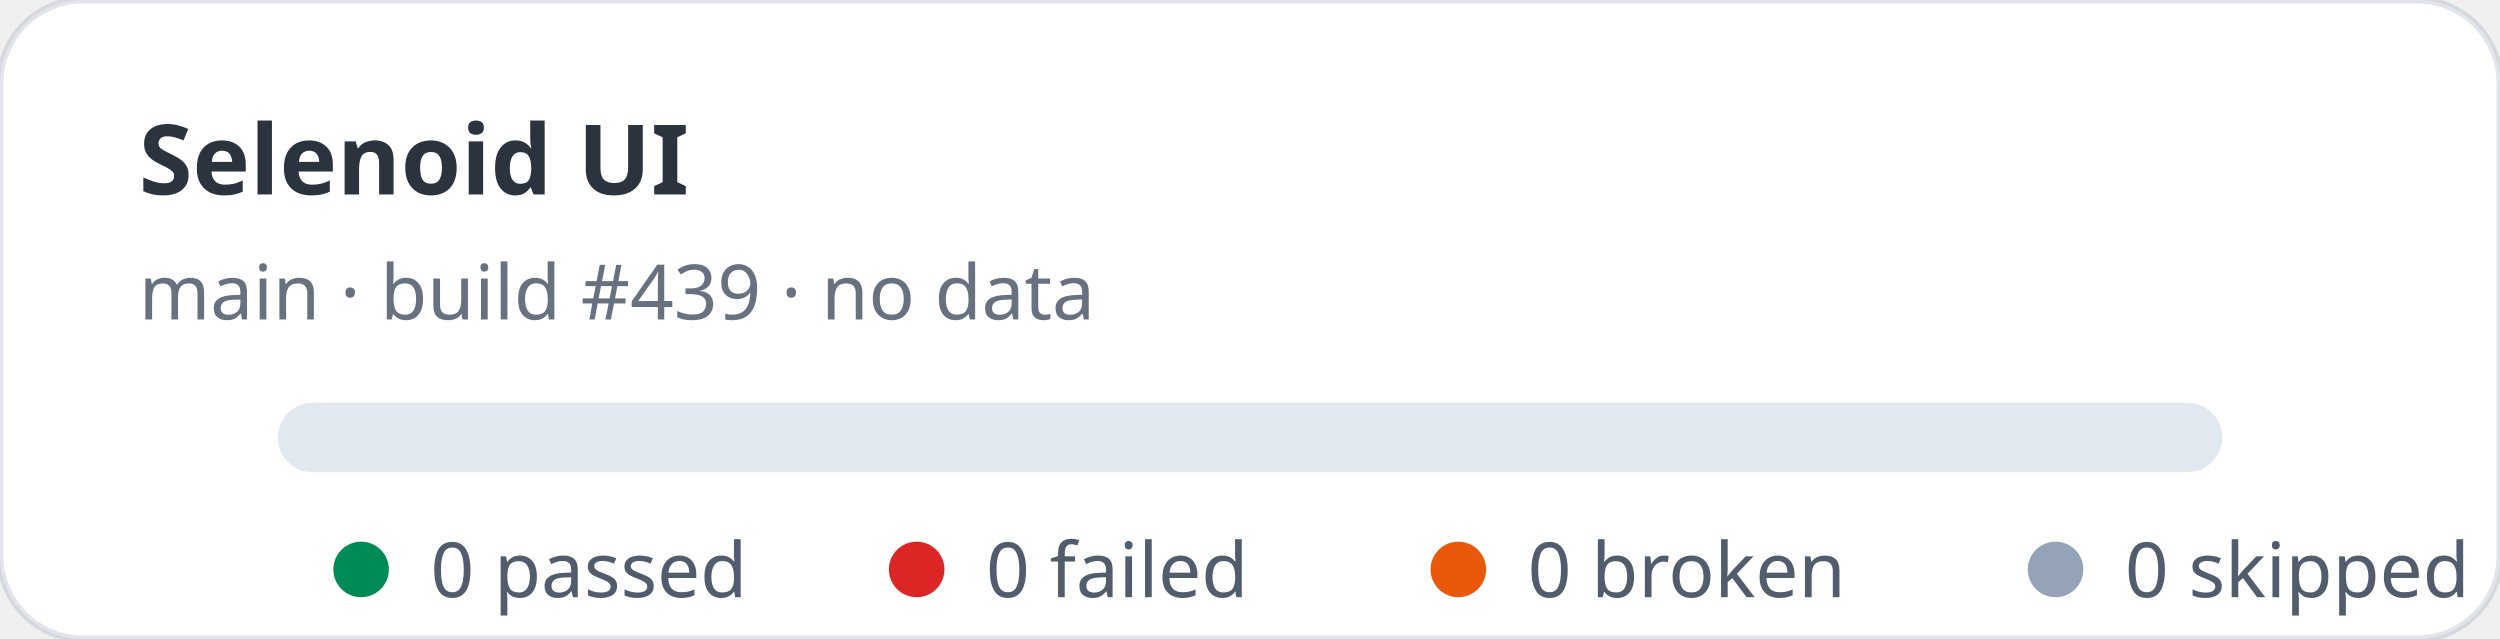
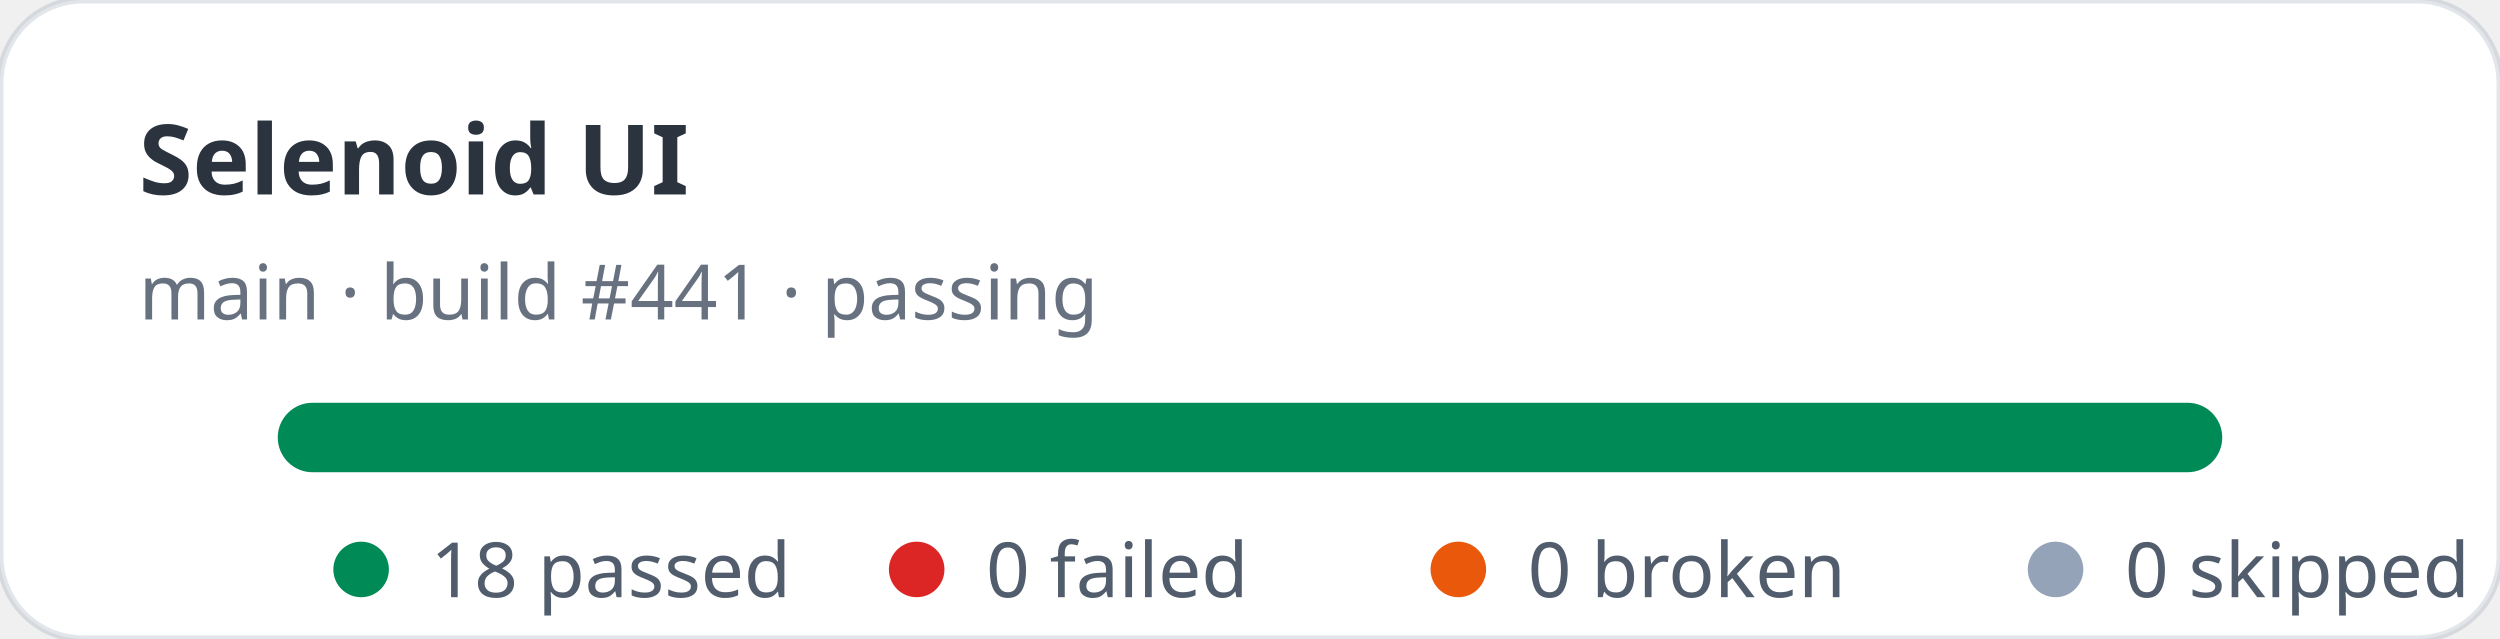
- <svg xmlns="http://www.w3.org/2000/svg" width="360" height="92" viewBox="0 0 360 92" role="img" aria-label="Selenoid UI stats: 0 passed, 0 failed">
+ <svg xmlns="http://www.w3.org/2000/svg" width="360" height="92" viewBox="0 0 360 92" role="img" aria-label="Selenoid UI stats: 18 passed, 0 failed">
  <rect width="360" height="92" rx="12" fill="#ffffff" stroke="rgba(11,48,86,0.12)" />
  <text x="20" y="28" fill="rgba(1,10,24,0.83)" font-family="ui-sans-serif,system-ui,sans-serif" font-size="14" font-weight="700">Selenoid UI</text>
-   <text x="20" y="46" fill="rgba(2,19,44,0.6)" font-family="ui-sans-serif,system-ui,sans-serif" font-size="11">main · build #439 · no data</text>
+   <text x="20" y="46" fill="rgba(2,19,44,0.6)" font-family="ui-sans-serif,system-ui,sans-serif" font-size="11">main · build #441 · passing</text>
  <rect x="40" y="58" width="280" height="10" rx="5" fill="#e2e8f0" />
+   <rect x="40" y="58" width="280" height="10" rx="5" fill="#008a56" />
  <g font-family="ui-sans-serif,system-ui,sans-serif" font-size="11" fill="rgba(1,18,40,0.68)">
    <circle cx="52" cy="82" r="4" fill="#008a56" />
-     <text x="62" y="86">0 passed</text>
+     <text x="62" y="86">18 passed</text>
    <circle cx="132" cy="82" r="4" fill="#dc2626" />
    <text x="142" y="86">0 failed</text>
    <circle cx="210" cy="82" r="4" fill="#ea580c" />
    <text x="220" y="86">0 broken</text>
    <circle cx="296" cy="82" r="4" fill="#94a3b8" />
    <text x="306" y="86">0 skipped</text>
  </g>
</svg>
